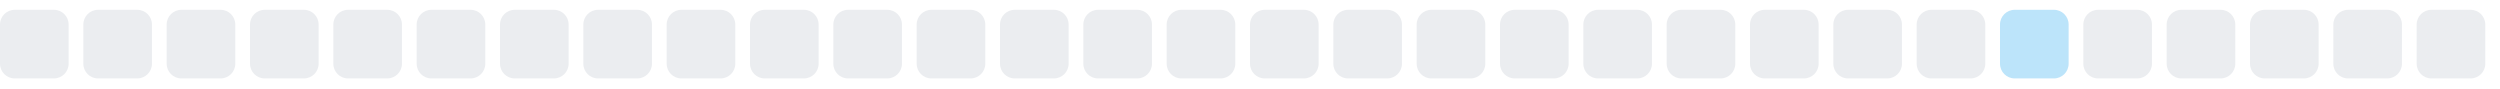
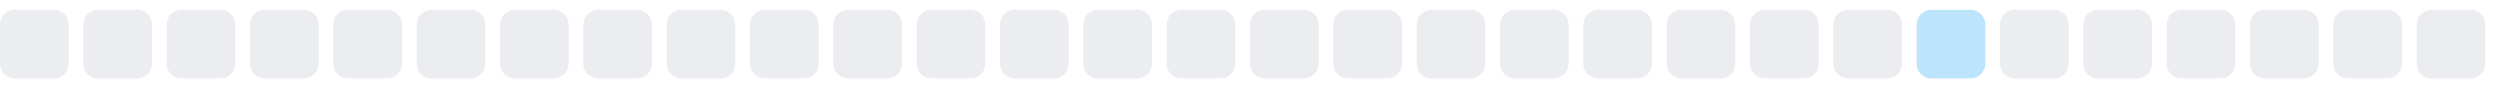
<svg xmlns="http://www.w3.org/2000/svg" width="255" height="9">
  <style>
        .level0 { fill: #ebedf0; }
        .level1 { fill: #bce4fa; }
        .level2 { fill: #75c7f7; }
        .level3 { fill: #30a9f2; }
        .level4 { fill: #008ee6; }
        @media (prefers-color-scheme: dark) {
          .level0 { fill: #161b22; }
          .level1 { fill: #0b3b5c; }
          .level2 { fill: #0a6299; }
          .level3 { fill: #008ee6; }
          .level4 { fill: #5bc4ff; }
        }
      </style>
  <rect x="0.0" y="1" width="7" height="7" rx="1.5" ry="1.5" class="level0" />
  <rect x="8.5" y="1" width="7" height="7" rx="1.5" ry="1.5" class="level0" />
  <rect x="17.0" y="1" width="7" height="7" rx="1.5" ry="1.5" class="level0" />
  <rect x="25.5" y="1" width="7" height="7" rx="1.5" ry="1.5" class="level0" />
  <rect x="34.0" y="1" width="7" height="7" rx="1.5" ry="1.5" class="level0" />
  <rect x="42.5" y="1" width="7" height="7" rx="1.5" ry="1.5" class="level0" />
  <rect x="51.0" y="1" width="7" height="7" rx="1.5" ry="1.5" class="level0" />
  <rect x="59.5" y="1" width="7" height="7" rx="1.5" ry="1.5" class="level0" />
  <rect x="68.0" y="1" width="7" height="7" rx="1.5" ry="1.5" class="level0" />
  <rect x="76.5" y="1" width="7" height="7" rx="1.5" ry="1.5" class="level0" />
  <rect x="85.0" y="1" width="7" height="7" rx="1.5" ry="1.5" class="level0" />
  <rect x="93.5" y="1" width="7" height="7" rx="1.5" ry="1.5" class="level0" />
  <rect x="102.0" y="1" width="7" height="7" rx="1.5" ry="1.5" class="level0" />
  <rect x="110.5" y="1" width="7" height="7" rx="1.5" ry="1.5" class="level0" />
  <rect x="119.0" y="1" width="7" height="7" rx="1.5" ry="1.5" class="level0" />
  <rect x="127.5" y="1" width="7" height="7" rx="1.5" ry="1.5" class="level0" />
  <rect x="136.0" y="1" width="7" height="7" rx="1.5" ry="1.5" class="level0" />
  <rect x="144.5" y="1" width="7" height="7" rx="1.5" ry="1.5" class="level0" />
  <rect x="153.0" y="1" width="7" height="7" rx="1.5" ry="1.5" class="level0" />
  <rect x="161.5" y="1" width="7" height="7" rx="1.5" ry="1.5" class="level0" />
  <rect x="170.0" y="1" width="7" height="7" rx="1.5" ry="1.5" class="level0" />
  <rect x="178.5" y="1" width="7" height="7" rx="1.5" ry="1.5" class="level0" />
  <rect x="187.0" y="1" width="7" height="7" rx="1.5" ry="1.5" class="level0" />
-   <rect x="195.5" y="1" width="7" height="7" rx="1.5" ry="1.5" class="level0" />
-   <rect x="204.0" y="1" width="7" height="7" rx="1.5" ry="1.5" class="level1" />
+   <rect x="195.5" y="1" width="7" height="7" rx="1.5" ry="1.5" class="level1" />
+   <rect x="204.0" y="1" width="7" height="7" rx="1.5" ry="1.5" class="level0" />
  <rect x="212.5" y="1" width="7" height="7" rx="1.5" ry="1.5" class="level0" />
  <rect x="221.0" y="1" width="7" height="7" rx="1.5" ry="1.5" class="level0" />
  <rect x="229.5" y="1" width="7" height="7" rx="1.5" ry="1.5" class="level0" />
  <rect x="238.0" y="1" width="7" height="7" rx="1.5" ry="1.5" class="level0" />
  <rect x="246.5" y="1" width="7" height="7" rx="1.5" ry="1.5" class="level0" />
</svg>
